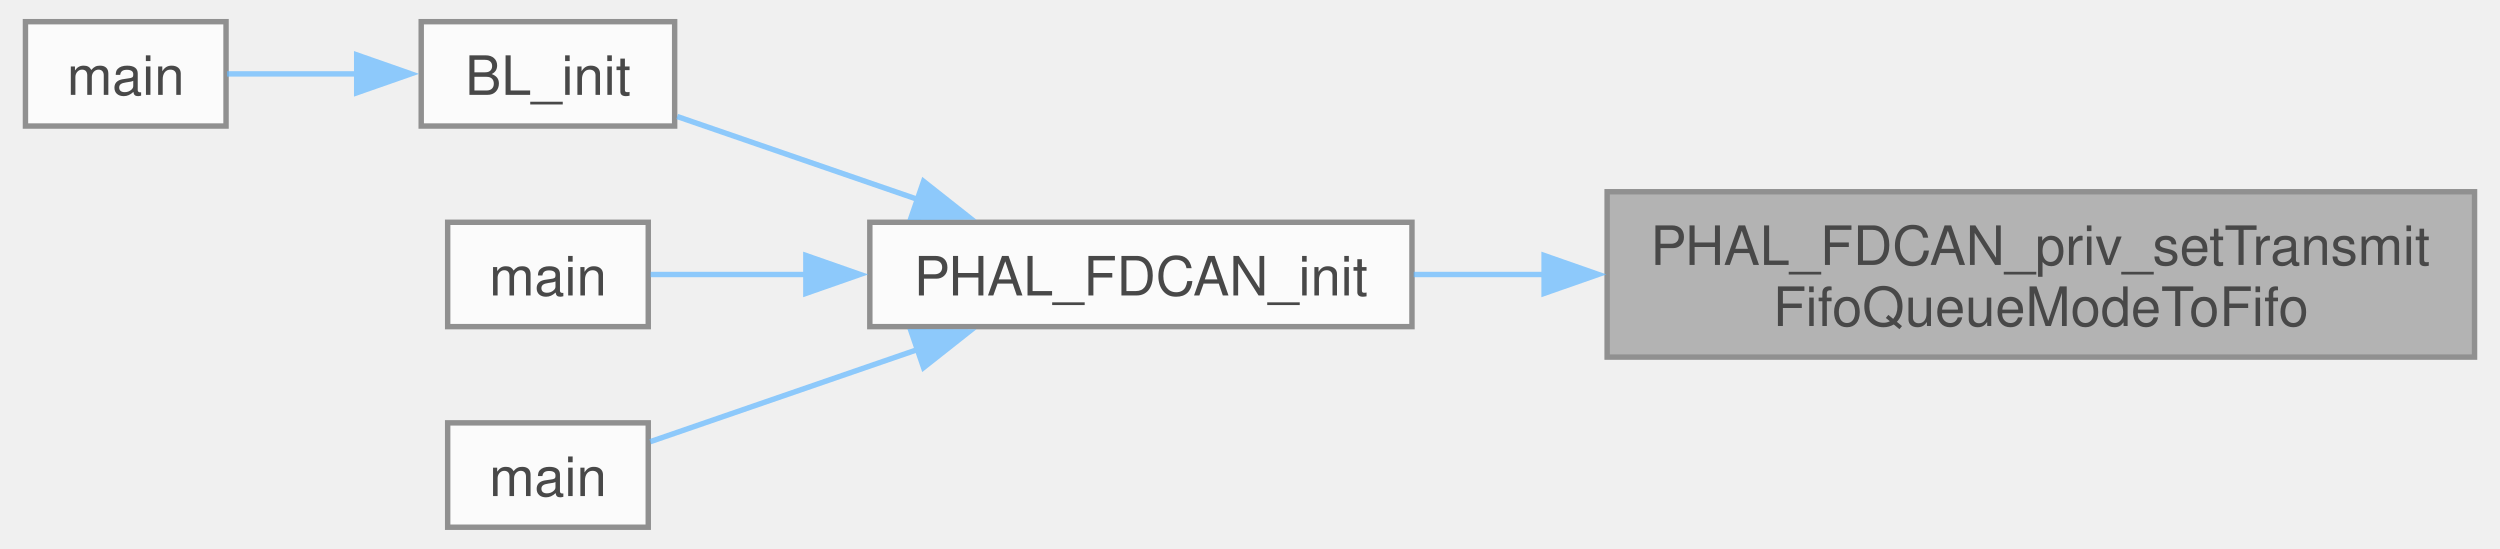
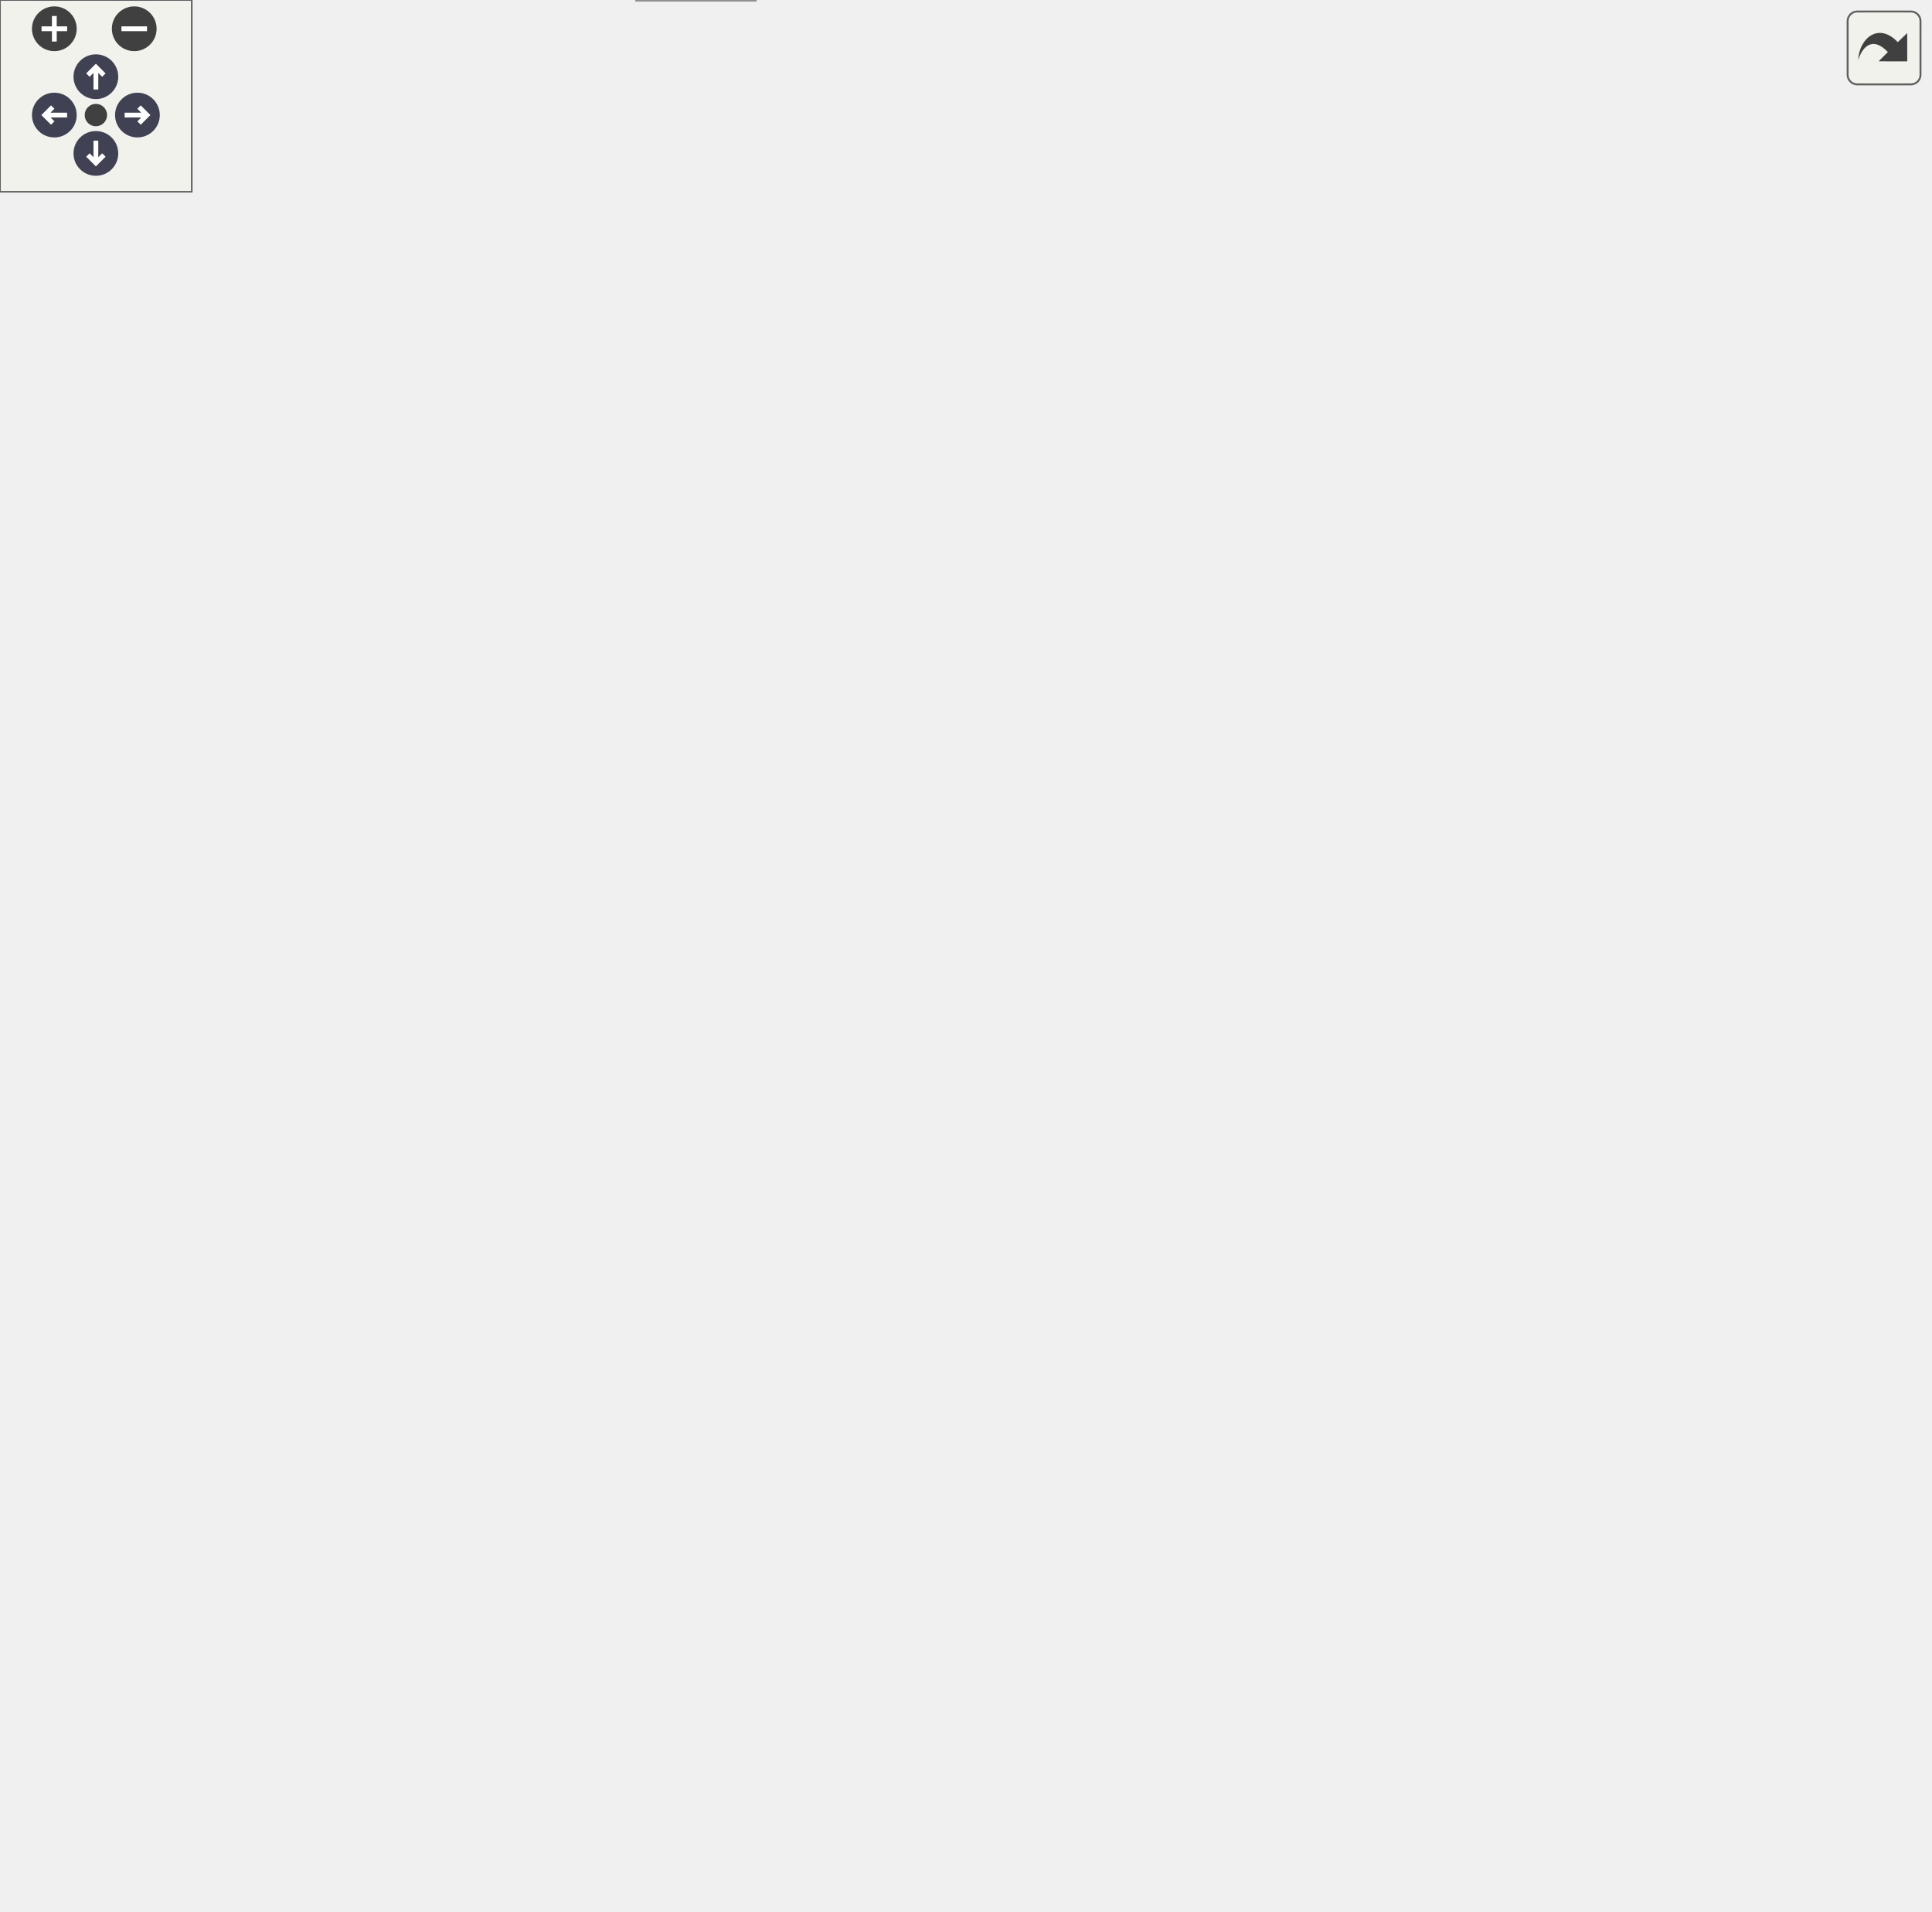
- <svg xmlns="http://www.w3.org/2000/svg" xmlns:xlink="http://www.w3.org/1999/xlink" width="460pt" height="101pt" viewBox="0.00 0.00 459.75 101.25">
-   <svg id="main" version="1.1" xml:space="preserve">
-     <style type="text/css">
+ <svg xmlns="http://www.w3.org/2000/svg" xmlns:xlink="http://www.w3.org/1999/xlink" id="main" version="1.1" xml:space="preserve">
+   <style type="text/css">
.node, .edge {opacity: 0.7;}
.node.selected, .edge.selected {opacity: 1;}
.edge:hover path { stroke: red; }
.edge:hover polygon { stroke: red; fill: red; }
</style>
-     <svg id="graph" class="graph">
-       <g id="graph0" class="graph" transform="scale(1 1) rotate(0) translate(4 97.25)">
-         <g id="Node000001" class="node">
-           <g id="a_Node000001">
-             <a xlink:title="Set TX FIFO/Queue mode to FIFO (not queue)">
-               <polygon fill="#999999" stroke="#666666" points="451.75,-61.88 291.75,-61.88 291.75,-31.38 451.75,-31.38 451.75,-61.88" />
-               <text text-anchor="start" x="299.75" y="-48.38" font-family="Helvetica,sans-Serif" font-size="10.00">PHAL_FDCAN_priv_setTransmit</text>
-               <text text-anchor="middle" x="371.75" y="-37.12" font-family="Helvetica,sans-Serif" font-size="10.00">FifoQueueModeToFifo</text>
-             </a>
-           </g>
-         </g>
-         <g id="Node000002" class="node">
-           <g id="a_Node000002">
-             <a xlink:href="fdcan_8c.html#aba16c779399bc36e855cefa3df29c74d" target="_top" xlink:title="Initialize an FDCAN peripheral for classic (non-FD) CAN operation.">
-               <polygon fill="white" stroke="#666666" points="255.75,-56.25 155.75,-56.25 155.75,-37 255.75,-37 255.75,-56.25" />
-               <text text-anchor="middle" x="205.75" y="-42.75" font-family="Helvetica,sans-Serif" font-size="10.00">PHAL_FDCAN_init</text>
-             </a>
-           </g>
-         </g>
-         <g id="edge1_Node000001_Node000002" class="edge">
-           <g id="a_edge1_Node000001_Node000002">
-             <a xlink:title=" ">
-               <path fill="none" stroke="#63b8ff" d="M280.28,-46.62C271.98,-46.62 263.79,-46.62 256.07,-46.62" />
-               <polygon fill="#63b8ff" stroke="#63b8ff" points="280.12,-50.13 290.12,-46.63 280.12,-43.13 280.12,-50.13" />
-             </a>
-           </g>
-         </g>
-         <g id="Node000003" class="node">
-           <g id="a_Node000003">
-             <a xlink:href="bootloader_8c.html#a0e6fcac4f931dc8811b83333d9eaa780" target="_top" xlink:title="Configure the node-specific transport and announce readiness.">
-               <polygon fill="white" stroke="#666666" points="119.75,-93.25 73,-93.25 73,-74 119.75,-74 119.75,-93.25" />
-               <text text-anchor="middle" x="96.38" y="-79.75" font-family="Helvetica,sans-Serif" font-size="10.00">BL_init</text>
-             </a>
-           </g>
-         </g>
-         <g id="edge2_Node000002_Node000003" class="edge">
-           <g id="a_edge2_Node000002_Node000003">
-             <a xlink:title=" ">
-               <path fill="none" stroke="#63b8ff" d="M164.8,-60.39C149.76,-65.57 133.17,-71.29 120.21,-75.76" />
-               <polygon fill="#63b8ff" stroke="#63b8ff" points="165.66,-63.8 173.98,-57.23 163.38,-57.18 165.66,-63.8" />
-             </a>
-           </g>
-         </g>
-         <g id="Node000005" class="node">
-           <g id="a_Node000005">
-             <a xlink:href="cannector_2main_8c.html#acdef7a1fd863a6d3770c1268cb06add3" target="_top" xlink:title=" ">
-               <polygon fill="white" stroke="#666666" points="114.88,-56.25 77.88,-56.25 77.88,-37 114.88,-37 114.88,-56.25" />
-               <text text-anchor="middle" x="96.38" y="-42.75" font-family="Helvetica,sans-Serif" font-size="10.00">main</text>
-             </a>
-           </g>
-         </g>
-         <g id="edge4_Node000002_Node000005" class="edge">
-           <g id="a_edge4_Node000002_Node000005">
-             <a xlink:title=" ">
-               <path fill="none" stroke="#63b8ff" d="M144.03,-46.62C133.55,-46.62 123.44,-46.62 115.32,-46.62" />
-               <polygon fill="#63b8ff" stroke="#63b8ff" points="143.95,-50.13 153.95,-46.63 143.95,-43.13 143.95,-50.13" />
-             </a>
-           </g>
-         </g>
-         <g id="Node000006" class="node">
-           <g id="a_Node000006">
-             <a xlink:href="a__box_2main_8c.html#a840291bc02cba5474a4cb46a9b9566fe" target="_top" xlink:title=" ">
-               <polygon fill="white" stroke="#666666" points="114.88,-19.25 77.88,-19.25 77.88,0 114.88,0 114.88,-19.25" />
-               <text text-anchor="middle" x="96.38" y="-5.75" font-family="Helvetica,sans-Serif" font-size="10.00">main</text>
-             </a>
-           </g>
-         </g>
-         <g id="edge5_Node000002_Node000006" class="edge">
-           <g id="a_edge5_Node000002_Node000006">
-             <a xlink:title=" ">
-               <path fill="none" stroke="#63b8ff" d="M164.6,-32.79C147.6,-26.93 128.67,-20.41 115.24,-15.78" />
-               <polygon fill="#63b8ff" stroke="#63b8ff" points="163.38,-36.07 173.98,-36.02 165.66,-29.45 163.38,-36.07" />
-             </a>
-           </g>
-         </g>
-         <g id="Node000004" class="node">
-           <g id="a_Node000004">
-             <a xlink:href="bootloader_2main_8c.html#a840291bc02cba5474a4cb46a9b9566fe" target="_top" xlink:title=" ">
-               <polygon fill="white" stroke="#666666" points="37,-93.25 0,-93.25 0,-74 37,-74 37,-93.25" />
-               <text text-anchor="middle" x="18.5" y="-79.75" font-family="Helvetica,sans-Serif" font-size="10.00">main</text>
-             </a>
-           </g>
-         </g>
-         <g id="edge3_Node000003_Node000004" class="edge">
-           <g id="a_edge3_Node000003_Node000004">
-             <a xlink:title=" ">
-               <path fill="none" stroke="#63b8ff" d="M61.2,-83.62C52.9,-83.62 44.36,-83.62 37.18,-83.62" />
-               <polygon fill="#63b8ff" stroke="#63b8ff" points="61.1,-87.13 71.1,-83.63 61.1,-80.13 61.1,-87.13" />
-             </a>
-           </g>
-         </g>
-       </g>
-     </svg>
+   <defs>
+     <circle id="rim" cx="0" cy="0" r="7" />
+     <circle id="rim2" cx="0" cy="0" r="3.5" />
+     <g id="zoomPlus">
+       <use xlink:href="#rim" fill="#404040">
+         <set attributeName="fill" to="#808080" begin="zoomplus.mouseover" end="zoomplus.mouseout" />
+       </use>
+       <path d="M-4,0h8M0,-4v8" fill="none" stroke="white" stroke-width="1.5" pointer-events="none" />
+     </g>
+     <g id="zoomMin">
+       <use xlink:href="#rim" fill="#404040">
+         <set attributeName="fill" to="#808080" begin="zoomminus.mouseover" end="zoomminus.mouseout" />
+       </use>
+       <path d="M-4,0h8" fill="none" stroke="white" stroke-width="1.5" pointer-events="none" />
+     </g>
+     <g id="arrowUp" transform="translate(30 24)">
+       <use xlink:href="#rim" />
+       <path pointer-events="none" fill="none" stroke="white" stroke-width="1.5" d="M0,-3.0v7 M-2.5,-0.5L0,-3.0L2.5,-0.5" />
+     </g>
+     <g id="arrowRight" transform="rotate(90) translate(36 -43)">
+       <use xlink:href="#rim" />
+       <path pointer-events="none" fill="none" stroke="white" stroke-width="1.5" d="M0,-3.0v7 M-2.5,-0.5L0,-3.0L2.5,-0.5" />
+     </g>
+     <g id="arrowDown" transform="rotate(180) translate(-30 -48)">
+       <use xlink:href="#rim" />
+       <path pointer-events="none" fill="none" stroke="white" stroke-width="1.5" d="M0,-3.0v7 M-2.5,-0.5L0,-3.0L2.5,-0.5" />
+     </g>
+     <g id="arrowLeft" transform="rotate(270) translate(-36 17)">
+       <use xlink:href="#rim" />
+       <path pointer-events="none" fill="none" stroke="white" stroke-width="1.5" d="M0,-3.0v7 M-2.5,-0.5L0,-3.0L2.5,-0.5" />
+     </g>
+     <g id="resetDef">
+       <use xlink:href="#rim2" fill="#404040">
+         <set attributeName="fill" to="#808080" begin="reset.mouseover" end="reset.mouseout" />
+       </use>
+     </g>
+   </defs>
+   <svg id="graph" class="graph">
+     <g id="viewport">
+       <g id="Node000001" class="node">
+         <g id="a_Node000001">
+           <a xlink:title="Set TX FIFO/Queue mode to FIFO (not queue)">
+             <polygon fill="#999999" stroke="#666666" points="603.5,-283.88 443.5,-283.88 443.5,-253.38 603.5,-253.38 603.5,-283.88" />
+             <text text-anchor="start" x="451.5" y="-270.38" font-family="Helvetica,sans-Serif" font-size="10.00">PHAL_FDCAN_priv_setTransmit</text>
+             <text text-anchor="middle" x="523.5" y="-259.12" font-family="Helvetica,sans-Serif" font-size="10.00">FifoQueueModeToFifo</text>
+           </a>
+         </g>
+       </g>
+       <g id="Node000002" class="node">
+         <g id="a_Node000002">
+           <a xlink:href="fdcan_8c.html#aba16c779399bc36e855cefa3df29c74d" target="_top" xlink:title="Initialize an FDCAN peripheral for classic (non-FD) CAN operation.">
+             <polygon fill="white" stroke="#666666" points="407.5,-278.25 307.5,-278.25 307.5,-259 407.5,-259 407.5,-278.25" />
+             <text text-anchor="middle" x="357.5" y="-264.75" font-family="Helvetica,sans-Serif" font-size="10.00">PHAL_FDCAN_init</text>
+           </a>
+         </g>
+       </g>
+       <g id="edge1_Node000001_Node000002" class="edge">
+         <g id="a_edge1_Node000001_Node000002">
+           <a xlink:title=" ">
+             <path fill="none" stroke="#63b8ff" d="M432.03,-268.62C423.73,-268.62 415.54,-268.62 407.82,-268.62" />
+             <polygon fill="#63b8ff" stroke="#63b8ff" points="431.87,-272.13 441.87,-268.63 431.87,-265.13 431.87,-272.13" />
+           </a>
+         </g>
+       </g>
+       <g id="Node000003" class="node">
+         <g id="a_Node000003">
+           <a xlink:href="bootloader_8c.html#a0e6fcac4f931dc8811b83333d9eaa780" target="_top" xlink:title="Configure the node-specific transport and announce readiness.">
+             <polygon fill="white" stroke="#666666" points="241.12,-537.25 194.38,-537.25 194.38,-518 241.12,-518 241.12,-537.25" />
+             <text text-anchor="middle" x="217.75" y="-523.75" font-family="Helvetica,sans-Serif" font-size="10.00">BL_init</text>
+           </a>
+         </g>
+       </g>
+       <g id="edge2_Node000002_Node000003" class="edge">
+         <g id="a_edge2_Node000002_Node000003">
+           <a xlink:title=" ">
+             <path fill="none" stroke="#63b8ff" d="M355.05,-290.04C350.77,-336.55 334.19,-447.58 271.5,-509.62 263.45,-517.59 251.74,-522.03 241.4,-524.51" />
+             <polygon fill="#63b8ff" stroke="#63b8ff" points="358.53,-290.49 355.84,-280.24 351.55,-289.93 358.53,-290.49" />
+           </a>
+         </g>
+       </g>
+       <g id="Node000005" class="node">
+         <g id="a_Node000005">
+           <a xlink:href="A__BOX_8h.html#aa807ade5b93f6697cfac0ae05b7f5255" target="_top" xlink:title=" ">
+             <polygon fill="white" stroke="#666666" points="271.5,-500.25 164,-500.25 164,-481 271.5,-481 271.5,-500.25" />
+             <text text-anchor="middle" x="217.75" y="-486.75" font-family="Helvetica,sans-Serif" font-size="10.00">CAN_init_peripherals</text>
+           </a>
+         </g>
+       </g>
+       <g id="edge4_Node000002_Node000005" class="edge">
+         <g id="a_edge4_Node000002_Node000005">
+           <a xlink:title=" ">
+             <path fill="none" stroke="#63b8ff" d="M353.56,-289.51C346.73,-330.43 325.96,-421.64 271.5,-472.62 268.11,-475.8 264.14,-478.42 259.92,-480.57" />
+             <polygon fill="#63b8ff" stroke="#63b8ff" points="357,-290.22 355.06,-279.8 350.08,-289.15 357,-290.22" />
+           </a>
+         </g>
+       </g>
+       <g id="Node000009" class="node">
+         <g id="a_Node000009">
+           <a xlink:href="BL__A__BOX_8h.html#aa807ade5b93f6697cfac0ae05b7f5255" target="_top" xlink:title=" ">
+             <polygon fill="white" stroke="#666666" points="271.5,-463.25 164,-463.25 164,-444 271.5,-444 271.5,-463.25" />
+             <text text-anchor="middle" x="217.75" y="-449.75" font-family="Helvetica,sans-Serif" font-size="10.00">CAN_init_peripherals</text>
+           </a>
+         </g>
+       </g>
+       <g id="edge8_Node000002_Node000009" class="edge">
+         <g id="a_edge8_Node000002_Node000009">
+           <a xlink:title=" ">
+             <path fill="none" stroke="#63b8ff" d="M351.45,-289.32C341.85,-324.39 317.67,-395.59 271.5,-435.62 267.84,-438.79 263.61,-441.41 259.15,-443.57" />
+             <polygon fill="#63b8ff" stroke="#63b8ff" points="354.75,-290.55 353.87,-279.99 347.97,-288.79 354.75,-290.55" />
+           </a>
+         </g>
+       </g>
+       <g id="Node000010" class="node">
+         <g id="a_Node000010">
+           <a xlink:href="BL__DASHBOARD_8h.html#aa807ade5b93f6697cfac0ae05b7f5255" target="_top" xlink:title=" ">
+             <polygon fill="white" stroke="#666666" points="271.5,-426.25 164,-426.25 164,-407 271.5,-407 271.5,-426.25" />
+             <text text-anchor="middle" x="217.75" y="-412.75" font-family="Helvetica,sans-Serif" font-size="10.00">CAN_init_peripherals</text>
+           </a>
+         </g>
+       </g>
+       <g id="edge9_Node000002_Node000010" class="edge">
+         <g id="a_edge9_Node000002_Node000010">
+           <a xlink:title=" ">
+             <path fill="none" stroke="#63b8ff" d="M348.28,-289.08C335.82,-317.59 309.5,-369.12 271.5,-398.62 267.45,-401.77 262.82,-404.39 258.01,-406.55" />
+             <polygon fill="#63b8ff" stroke="#63b8ff" points="351.4,-290.69 352.05,-280.11 344.95,-287.97 351.4,-290.69" />
+           </a>
+         </g>
+       </g>
+       <g id="Node000011" class="node">
+         <g id="a_Node000011">
+           <a xlink:href="BL__FRONT__DRIVELINE_8h.html#aa807ade5b93f6697cfac0ae05b7f5255" target="_top" xlink:title=" ">
+             <polygon fill="white" stroke="#666666" points="271.5,-389.25 164,-389.25 164,-370 271.5,-370 271.5,-389.25" />
+             <text text-anchor="middle" x="217.75" y="-375.75" font-family="Helvetica,sans-Serif" font-size="10.00">CAN_init_peripherals</text>
+           </a>
+         </g>
+       </g>
+       <g id="edge10_Node000002_Node000011" class="edge">
+         <g id="a_edge10_Node000002_Node000011">
+           <a xlink:title=" ">
+             <path fill="none" stroke="#63b8ff" d="M343.6,-287.71C328.56,-308.6 301.85,-341.76 271.5,-361.62 266.72,-364.75 261.35,-367.39 255.9,-369.61" />
+             <polygon fill="#63b8ff" stroke="#63b8ff" points="346.27,-289.99 349.14,-279.79 340.54,-285.97 346.27,-289.99" />
+           </a>
+         </g>
+       </g>
+       <g id="Node000012" class="node">
+         <g id="a_Node000012">
+           <a xlink:href="BL__MAIN__MODULE_8h.html#aa807ade5b93f6697cfac0ae05b7f5255" target="_top" xlink:title=" ">
+             <polygon fill="white" stroke="#666666" points="271.5,-352.25 164,-352.25 164,-333 271.5,-333 271.5,-352.25" />
+             <text text-anchor="middle" x="217.75" y="-338.75" font-family="Helvetica,sans-Serif" font-size="10.00">CAN_init_peripherals</text>
+           </a>
+         </g>
+       </g>
+       <g id="edge11_Node000002_Node000012" class="edge">
+         <g id="a_edge11_Node000002_Node000012">
+           <a xlink:title=" ">
+             <path fill="none" stroke="#63b8ff" d="M334.68,-285.24C318.04,-297.35 294.18,-313.51 271.5,-324.62 265.5,-327.56 258.91,-330.23 252.47,-332.55" />
+             <polygon fill="#63b8ff" stroke="#63b8ff" points="336.41,-288.31 342.37,-279.55 332.25,-282.69 336.41,-288.31" />
+           </a>
+         </g>
+       </g>
+       <g id="Node000013" class="node">
+         <g id="a_Node000013">
+           <a xlink:href="BL__REAR__DRIVELINE_8h.html#aa807ade5b93f6697cfac0ae05b7f5255" target="_top" xlink:title=" ">
+             <polygon fill="white" stroke="#666666" points="271.5,-315.25 164,-315.25 164,-296 271.5,-296 271.5,-315.25" />
+             <text text-anchor="middle" x="217.75" y="-301.75" font-family="Helvetica,sans-Serif" font-size="10.00">CAN_init_peripherals</text>
+           </a>
+         </g>
+       </g>
+       <g id="edge12_Node000002_Node000013" class="edge">
+         <g id="a_edge12_Node000002_Node000013">
+           <a xlink:title=" ">
+             <path fill="none" stroke="#63b8ff" d="M308.02,-281.65C291.06,-286.2 272.28,-291.25 256.35,-295.53" />
+             <polygon fill="#63b8ff" stroke="#63b8ff" points="308.65,-285.1 317.4,-279.13 306.83,-278.34 308.65,-285.1" />
+           </a>
+         </g>
+       </g>
+       <g id="Node000014" class="node">
+         <g id="a_Node000014">
+           <a xlink:href="BL__TORQUE__VECTOR_8h.html#aa807ade5b93f6697cfac0ae05b7f5255" target="_top" xlink:title=" ">
+             <polygon fill="white" stroke="#666666" points="271.5,-278.25 164,-278.25 164,-259 271.5,-259 271.5,-278.25" />
+             <text text-anchor="middle" x="217.75" y="-264.75" font-family="Helvetica,sans-Serif" font-size="10.00">CAN_init_peripherals</text>
+           </a>
+         </g>
+       </g>
+       <g id="edge13_Node000002_Node000014" class="edge">
+         <g id="a_edge13_Node000002_Node000014">
+           <a xlink:title=" ">
+             <path fill="none" stroke="#63b8ff" d="M295.71,-268.62C287.79,-268.62 279.72,-268.62 271.94,-268.62" />
+             <polygon fill="#63b8ff" stroke="#63b8ff" points="295.64,-272.13 305.64,-268.63 295.64,-265.13 295.64,-272.13" />
+           </a>
+         </g>
+       </g>
+       <g id="Node000015" class="node">
+         <g id="a_Node000015">
+           <a xlink:href="DASHBOARD_8h.html#aa807ade5b93f6697cfac0ae05b7f5255" target="_top" xlink:title=" ">
+             <polygon fill="white" stroke="#666666" points="271.5,-241.25 164,-241.25 164,-222 271.5,-222 271.5,-241.25" />
+             <text text-anchor="middle" x="217.75" y="-227.75" font-family="Helvetica,sans-Serif" font-size="10.00">CAN_init_peripherals</text>
+           </a>
+         </g>
+       </g>
+       <g id="edge14_Node000002_Node000015" class="edge">
+         <g id="a_edge14_Node000002_Node000015">
+           <a xlink:title=" ">
+             <path fill="none" stroke="#63b8ff" d="M308.02,-255.6C291.06,-251.05 272.28,-246 256.35,-241.72" />
+             <polygon fill="#63b8ff" stroke="#63b8ff" points="306.83,-258.91 317.4,-258.12 308.65,-252.15 306.83,-258.91" />
+           </a>
+         </g>
+       </g>
+       <g id="Node000016" class="node">
+         <g id="a_Node000016">
+           <a xlink:href="DRIVELINE_8h.html#aa807ade5b93f6697cfac0ae05b7f5255" target="_top" xlink:title=" ">
+             <polygon fill="white" stroke="#666666" points="271.5,-204.25 164,-204.25 164,-185 271.5,-185 271.5,-204.25" />
+             <text text-anchor="middle" x="217.75" y="-190.75" font-family="Helvetica,sans-Serif" font-size="10.00">CAN_init_peripherals</text>
+           </a>
+         </g>
+       </g>
+       <g id="edge15_Node000002_Node000016" class="edge">
+         <g id="a_edge15_Node000002_Node000016">
+           <a xlink:title=" ">
+             <path fill="none" stroke="#63b8ff" d="M334.68,-252.01C318.04,-239.9 294.18,-223.74 271.5,-212.62 265.5,-209.69 258.91,-207.02 252.47,-204.7" />
+             <polygon fill="#63b8ff" stroke="#63b8ff" points="332.25,-254.56 342.37,-257.7 336.41,-248.94 332.25,-254.56" />
+           </a>
+         </g>
+       </g>
+       <g id="Node000017" class="node">
+         <g id="a_Node000017">
+           <a xlink:href="G4__TESTING_8h.html#aa807ade5b93f6697cfac0ae05b7f5255" target="_top" xlink:title=" ">
+             <polygon fill="white" stroke="#666666" points="271.5,-167.25 164,-167.25 164,-148 271.5,-148 271.5,-167.25" />
+             <text text-anchor="middle" x="217.75" y="-153.75" font-family="Helvetica,sans-Serif" font-size="10.00">CAN_init_peripherals</text>
+           </a>
+         </g>
+       </g>
+       <g id="edge16_Node000002_Node000017" class="edge">
+         <g id="a_edge16_Node000002_Node000017">
+           <a xlink:title=" ">
+             <path fill="none" stroke="#63b8ff" d="M343.6,-249.54C328.56,-228.65 301.85,-195.49 271.5,-175.62 266.72,-172.5 261.35,-169.86 255.9,-167.64" />
+             <polygon fill="#63b8ff" stroke="#63b8ff" points="340.54,-251.28 349.14,-257.46 346.27,-247.26 340.54,-251.28" />
+           </a>
+         </g>
+       </g>
+       <g id="Node000018" class="node">
+         <g id="a_Node000018">
+           <a xlink:href="MAIN__MODULE_8h.html#aa807ade5b93f6697cfac0ae05b7f5255" target="_top" xlink:title=" ">
+             <polygon fill="white" stroke="#666666" points="271.5,-130.25 164,-130.25 164,-111 271.5,-111 271.5,-130.25" />
+             <text text-anchor="middle" x="217.75" y="-116.75" font-family="Helvetica,sans-Serif" font-size="10.00">CAN_init_peripherals</text>
+           </a>
+         </g>
+       </g>
+       <g id="edge17_Node000002_Node000018" class="edge">
+         <g id="a_edge17_Node000002_Node000018">
+           <a xlink:title=" ">
+             <path fill="none" stroke="#63b8ff" d="M348.28,-248.17C335.82,-219.66 309.5,-168.13 271.5,-138.62 267.45,-135.48 262.82,-132.86 258.01,-130.7" />
+             <polygon fill="#63b8ff" stroke="#63b8ff" points="344.95,-249.28 352.05,-257.14 351.4,-246.56 344.95,-249.28" />
+           </a>
+         </g>
+       </g>
+       <g id="Node000019" class="node">
+         <g id="a_Node000019">
+           <a xlink:href="PDU_8h.html#aa807ade5b93f6697cfac0ae05b7f5255" target="_top" xlink:title=" ">
+             <polygon fill="white" stroke="#666666" points="271.5,-93.25 164,-93.25 164,-74 271.5,-74 271.5,-93.25" />
+             <text text-anchor="middle" x="217.75" y="-79.75" font-family="Helvetica,sans-Serif" font-size="10.00">CAN_init_peripherals</text>
+           </a>
+         </g>
+       </g>
+       <g id="edge18_Node000002_Node000019" class="edge">
+         <g id="a_edge18_Node000002_Node000019">
+           <a xlink:title=" ">
+             <path fill="none" stroke="#63b8ff" d="M351.45,-247.93C341.85,-212.86 317.67,-141.66 271.5,-101.62 267.84,-98.46 263.61,-95.84 259.15,-93.68" />
+             <polygon fill="#63b8ff" stroke="#63b8ff" points="347.97,-248.46 353.87,-257.26 354.75,-246.7 347.97,-248.46" />
+           </a>
+         </g>
+       </g>
+       <g id="Node000020" class="node">
+         <g id="a_Node000020">
+           <a xlink:href="TORQUE__VECTOR_8h.html#aa807ade5b93f6697cfac0ae05b7f5255" target="_top" xlink:title=" ">
+             <polygon fill="white" stroke="#666666" points="271.5,-56.25 164,-56.25 164,-37 271.5,-37 271.5,-56.25" />
+             <text text-anchor="middle" x="217.75" y="-42.75" font-family="Helvetica,sans-Serif" font-size="10.00">CAN_init_peripherals</text>
+           </a>
+         </g>
+       </g>
+       <g id="edge19_Node000002_Node000020" class="edge">
+         <g id="a_edge19_Node000002_Node000020">
+           <a xlink:title=" ">
+             <path fill="none" stroke="#63b8ff" d="M353.56,-247.74C346.73,-206.82 325.96,-115.61 271.5,-64.62 268.11,-61.45 264.14,-58.83 259.92,-56.68" />
+             <polygon fill="#63b8ff" stroke="#63b8ff" points="350.08,-248.1 355.06,-257.45 357,-247.03 350.08,-248.1" />
+           </a>
+         </g>
+       </g>
+       <g id="Node000021" class="node">
+         <g id="a_Node000021">
+           <a xlink:href="cannector_2main_8c.html#acdef7a1fd863a6d3770c1268cb06add3" target="_top" xlink:title=" ">
+             <polygon fill="white" stroke="#666666" points="236.25,-19.25 199.25,-19.25 199.25,0 236.25,0 236.25,-19.25" />
+             <text text-anchor="middle" x="217.75" y="-5.75" font-family="Helvetica,sans-Serif" font-size="10.00">main</text>
+           </a>
+         </g>
+       </g>
+       <g id="edge20_Node000002_Node000021" class="edge">
+         <g id="a_edge20_Node000002_Node000021">
+           <a xlink:title=" ">
+             <path fill="none" stroke="#63b8ff" d="M355.05,-247.21C350.77,-200.7 334.19,-89.67 271.5,-27.62 262.22,-18.44 248.05,-13.93 236.74,-11.73" />
+             <polygon fill="#63b8ff" stroke="#63b8ff" points="351.55,-247.32 355.84,-257.01 358.53,-246.76 351.55,-247.32" />
+           </a>
+         </g>
+       </g>
+       <g id="Node000004" class="node">
+         <g id="a_Node000004">
+           <a xlink:href="bootloader_2main_8c.html#a840291bc02cba5474a4cb46a9b9566fe" target="_top" xlink:title=" ">
+             <polygon fill="white" stroke="#666666" points="119,-537.25 82,-537.25 82,-518 119,-518 119,-537.25" />
+             <text text-anchor="middle" x="100.5" y="-523.75" font-family="Helvetica,sans-Serif" font-size="10.00">main</text>
+           </a>
+         </g>
+       </g>
+       <g id="edge3_Node000003_Node000004" class="edge">
+         <g id="a_edge3_Node000003_Node000004">
+           <a xlink:title=" ">
+             <path fill="none" stroke="#63b8ff" d="M182.72,-527.62C161.93,-527.62 136.18,-527.62 119.32,-527.62" />
+             <polygon fill="#63b8ff" stroke="#63b8ff" points="182.47,-531.13 192.47,-527.63 182.47,-524.13 182.47,-531.13" />
+           </a>
+         </g>
+       </g>
+       <g id="Node000006" class="node">
+         <g id="a_Node000006">
+           <a xlink:href="can__init_8c.html#ace7de72cc97ae2a35d63c3a4a4772a31" target="_top" xlink:title=" ">
+             <polygon fill="white" stroke="#666666" points="128,-500.25 73,-500.25 73,-481 128,-481 128,-500.25" />
+             <text text-anchor="middle" x="100.5" y="-486.75" font-family="Helvetica,sans-Serif" font-size="10.00">CAN_init</text>
+           </a>
+         </g>
+       </g>
+       <g id="edge5_Node000005_Node000006" class="edge">
+         <g id="a_edge5_Node000005_Node000006">
+           <a xlink:title=" ">
+             <path fill="none" stroke="#63b8ff" d="M152.11,-490.62C143.79,-490.62 135.67,-490.62 128.45,-490.62" />
+             <polygon fill="#63b8ff" stroke="#63b8ff" points="152,-494.13 162,-490.63 152,-487.13 152,-494.13" />
+           </a>
+         </g>
+       </g>
+       <g id="Node000007" class="node">
+         <g id="a_Node000007">
+           <a xlink:href="pdu_2main_8c.html#ae66f6b31b5ad750f1fe042a706a4e3d4" target="_top" xlink:title=" ">
+             <polygon fill="white" stroke="#666666" points="37,-519.25 0,-519.25 0,-500 37,-500 37,-519.25" />
+             <text text-anchor="middle" x="18.5" y="-505.75" font-family="Helvetica,sans-Serif" font-size="10.00">main</text>
+           </a>
+         </g>
+       </g>
+       <g id="edge6_Node000006_Node000007" class="edge">
+         <g id="a_edge6_Node000006_Node000007">
+           <a xlink:title=" ">
+             <path fill="none" stroke="#63b8ff" d="M61.88,-499.56C53.37,-501.58 44.71,-503.64 37.45,-505.36" />
+             <polygon fill="#63b8ff" stroke="#63b8ff" points="62.47,-503.02 71.39,-497.3 60.85,-496.21 62.47,-503.02" />
+           </a>
+         </g>
+       </g>
+       <g id="Node000008" class="node">
+         <g id="a_Node000008">
+           <a xlink:href="a__box_2main_8c.html#a840291bc02cba5474a4cb46a9b9566fe" target="_top" xlink:title=" ">
+             <polygon fill="white" stroke="#666666" points="37,-482.25 0,-482.25 0,-463 37,-463 37,-482.25" />
+             <text text-anchor="middle" x="18.5" y="-468.75" font-family="Helvetica,sans-Serif" font-size="10.00">main</text>
+           </a>
+         </g>
+       </g>
+       <g id="edge7_Node000006_Node000008" class="edge">
+         <g id="a_edge7_Node000006_Node000008">
+           <a xlink:title=" ">
+             <path fill="none" stroke="#63b8ff" d="M61.88,-482.16C53.37,-480.24 44.71,-478.3 37.45,-476.66" />
+             <polygon fill="#63b8ff" stroke="#63b8ff" points="60.86,-485.52 71.38,-484.3 62.4,-478.69 60.86,-485.52" />
+           </a>
+         </g>
+       </g>
+     </g>
+   </svg>
+   <g id="navigator" transform="translate(0 0)" fill="#404254">
+     <rect fill="#f2f5e9" fill-opacity="0.5" stroke="#606060" stroke-width=".5" x="0" y="0" width="60" height="60" />
+     <use id="zoomplus" xlink:href="#zoomPlus" x="17" y="9" />
+     <use id="zoomminus" xlink:href="#zoomMin" x="42" y="9" />
+     <use id="reset" xlink:href="#resetDef" x="30" y="36" />
+     <use id="arrowup" xlink:href="#arrowUp" x="0" y="0" />
+     <use id="arrowright" xlink:href="#arrowRight" x="0" y="0" />
+     <use id="arrowdown" xlink:href="#arrowDown" x="0" y="0" />
+     <use id="arrowleft" xlink:href="#arrowLeft" x="0" y="0" />
+   </g>
+   <svg viewBox="0 0 15 15" width="100%" height="30px" preserveAspectRatio="xMaxYMin meet">
+     <g id="arrow_out" transform="scale(0.3 0.3)">
+       <a xlink:href="fdcan__priv_8c_a843742822e433814e97fe2ef38ae4bc6_icgraph_org.svg" target="_base">
+         <rect id="button" ry="5" rx="5" y="6" x="6" height="38" width="38" fill="#f2f5e9" fill-opacity="0.5" stroke="#606060" stroke-width="1.0" />
+         <path id="arrow" d="M 11.5,31.437 C 11.94,20.098 22.043,11.323 32.159,21.979 L 37.069,17.246 C 37.069,17.246 37.088,32 37.088,32 L 22.16,31.978 C 22.16,31.978 26.998,27.14 26.998,27.14 C 18.529,18.264 13.292,25.23 11.5,31.437 z" style="fill:#404040;" />
+       </a>
+     </g>
  </svg>
  <style type="text/css">

[data-mouse-over-selected='false'] { opacity: 0.7; }
[data-mouse-over-selected='true']  { opacity: 1.0; }

</style>
</svg>
